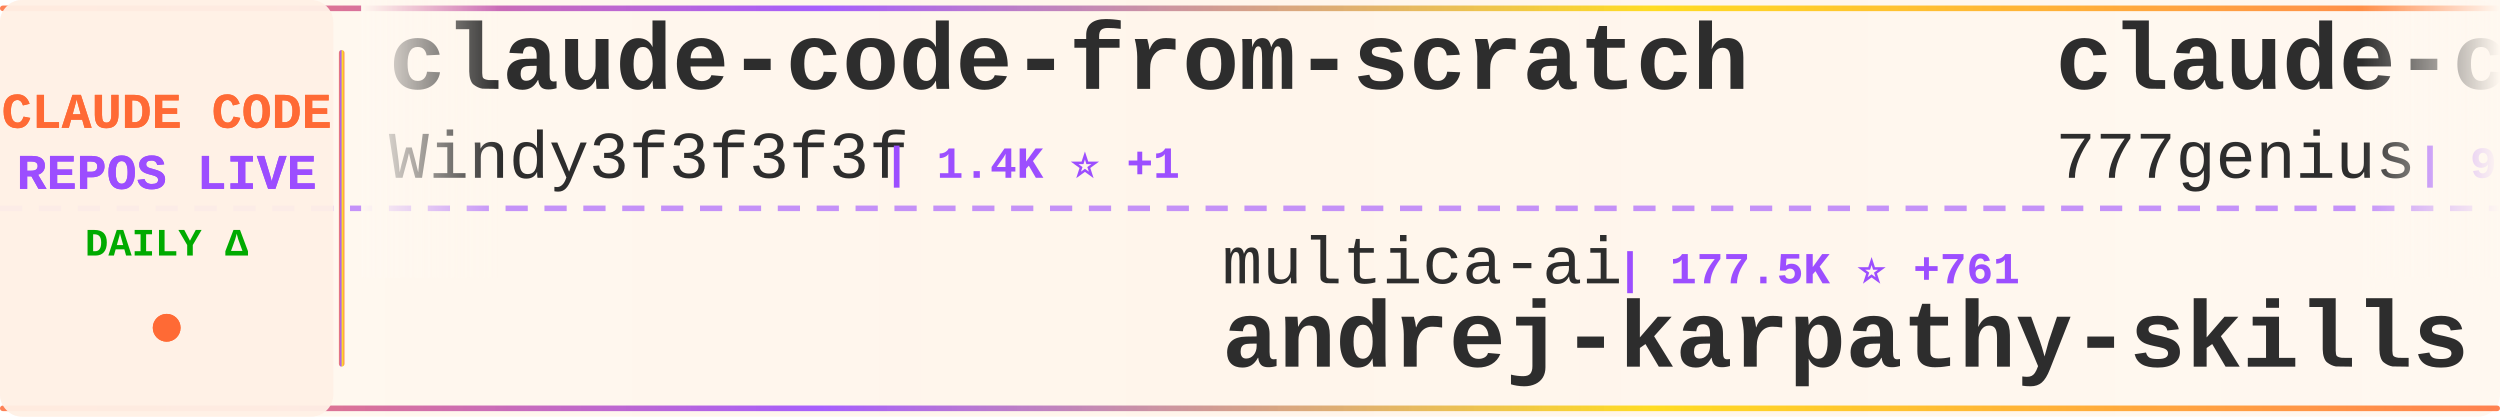
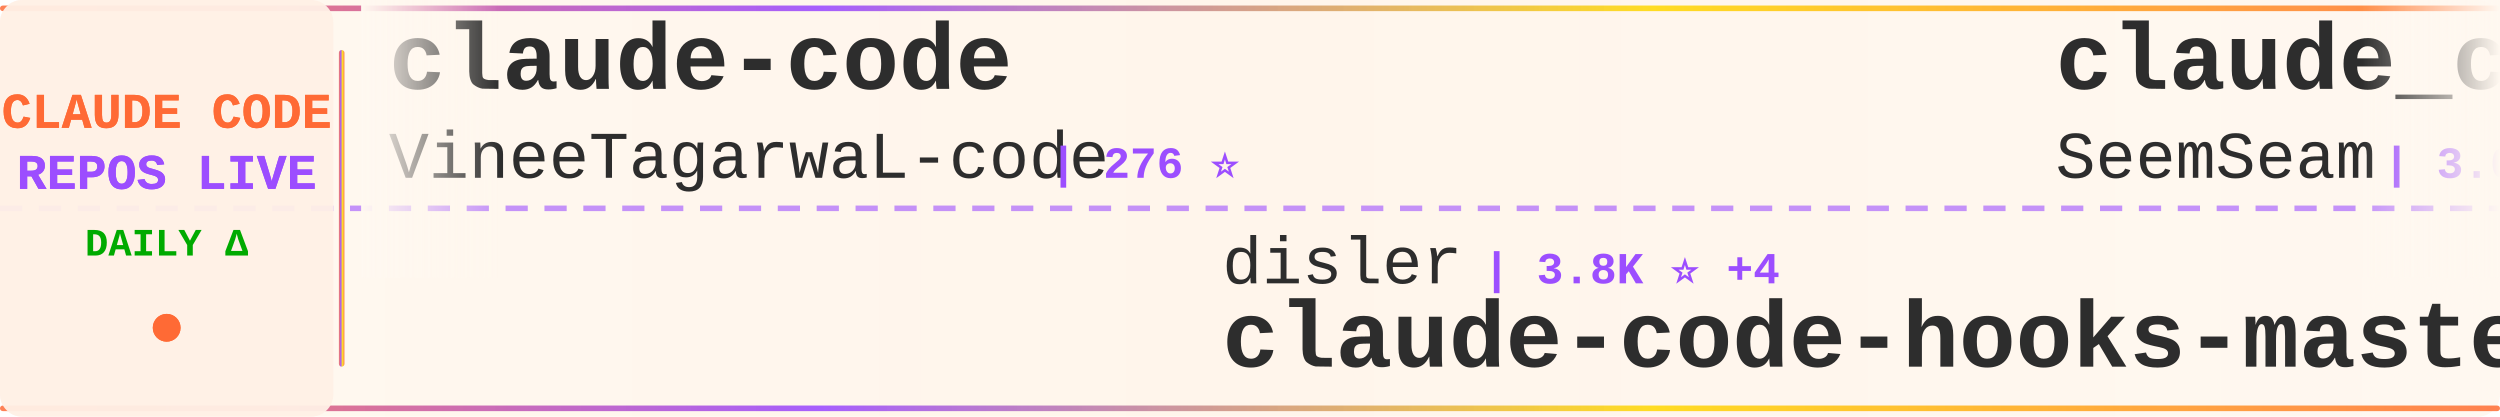
<svg xmlns="http://www.w3.org/2000/svg" width="900" height="150">
  <defs>
    <linearGradient id="tickerBg" x1="0%" y1="0%" x2="100%" y2="0%">
      <stop offset="0%" style="stop-color:#fff8f0;stop-opacity:0.98" />
      <stop offset="50%" style="stop-color:#fff5eb;stop-opacity:1" />
      <stop offset="100%" style="stop-color:#fff8f0;stop-opacity:0.98" />
    </linearGradient>
    <linearGradient id="borderGrad" x1="0%" y1="0%" x2="100%" y2="0%">
      <stop offset="0%" style="stop-color:#FF6B35;stop-opacity:0.85">
        <animate attributeName="stop-opacity" values="0.85;1;0.85" dur="2s" repeatCount="indefinite" />
      </stop>
      <stop offset="33%" style="stop-color:#9C4EFF;stop-opacity:0.9">
        <animate attributeName="stop-opacity" values="0.9;1;0.9" dur="2.2s" repeatCount="indefinite" />
      </stop>
      <stop offset="66%" style="stop-color:#FFD700;stop-opacity:0.85">
        <animate attributeName="stop-opacity" values="0.85;1;0.85" dur="1.8s" repeatCount="indefinite" />
      </stop>
      <stop offset="100%" style="stop-color:#FF6B35;stop-opacity:0.85">
        <animate attributeName="stop-opacity" values="0.85;1;0.85" dur="2s" repeatCount="indefinite" />
      </stop>
    </linearGradient>
    <filter id="textGlow">
      <feGaussianBlur stdDeviation="0.15" result="coloredBlur" />
      <feMerge>
        <feMergeNode in="coloredBlur" />
        <feMergeNode in="SourceGraphic" />
      </feMerge>
    </filter>
    <filter id="metricGlow">
      <feGaussianBlur stdDeviation="0.2" result="coloredBlur" />
      <feMerge>
        <feMergeNode in="coloredBlur" />
        <feMergeNode in="SourceGraphic" />
      </feMerge>
    </filter>
    <linearGradient id="leftFade" x1="0%" y1="0%" x2="100%" y2="0%">
      <stop offset="0%" style="stop-color:#fff8f0;stop-opacity:1" />
      <stop offset="100%" style="stop-color:#fff8f0;stop-opacity:0" />
    </linearGradient>
    <linearGradient id="rightFade" x1="0%" y1="0%" x2="100%" y2="0%">
      <stop offset="0%" style="stop-color:#fff8f0;stop-opacity:0" />
      <stop offset="100%" style="stop-color:#fff8f0;stop-opacity:1" />
    </linearGradient>
  </defs>
  <rect width="900" height="150" fill="url(#tickerBg)" rx="8" />
  <rect x="0" y="2" width="900" height="2" fill="url(#borderGrad)" rx="1" />
  <rect x="0" y="146" width="900" height="2" fill="url(#borderGrad)" rx="1" />
  <line x1="0" y1="75" x2="900" y2="75" stroke="#9C4EFF" stroke-width="2" stroke-dasharray="8 6" opacity="0.6" />
  <rect x="0" y="0" width="120" height="150" fill="#fff0e6" opacity="0.95" rx="8" />
  <text x="60" y="46" font-family="'Courier New', monospace" font-size="18" font-weight="bold" fill="#FF6B35" text-anchor="middle" filter="url(#textGlow)">
    CLAUDE CODE
  </text>
  <text x="60" y="68" font-family="'Courier New', monospace" font-size="18" font-weight="bold" fill="#9C4EFF" text-anchor="middle" filter="url(#textGlow)">
    REPOS LIVE
  </text>
  <text x="60" y="92" font-family="'Courier New', monospace" font-size="14" font-weight="bold" fill="#00aa00" text-anchor="middle">
    DAILY Δ
  </text>
  <circle cx="60" cy="118" r="5" fill="#FF6B35" filter="url(#metricGlow)">
    <animate attributeName="r" values="4;6;4" dur="1.5s" repeatCount="indefinite" />
    <animate attributeName="opacity" values="0.6;1;0.6" dur="1.5s" repeatCount="indefinite" />
  </circle>
  <rect x="122" y="18" width="2" height="114" fill="url(#borderGrad)" rx="1" />
  <clipPath id="tickerClip">
    <rect x="130" y="0" width="770" height="150" />
  </clipPath>
  <g clip-path="url(#tickerClip)">
    <g id="tickerItems">
      <animateTransform attributeName="transform" attributeType="XML" type="translate" from="0 0" to="-3000 0" dur="54s" repeatCount="indefinite" />
      <g transform="translate(0, 0)">
-         <text x="140" y="32" font-family="'Courier New', monospace" font-size="34" font-weight="bold" fill="#2d2d2d">claude-code-from-scratch</text>
-         <text x="140" y="64" font-family="'Courier New', monospace" font-size="24" font-weight="normal" fill="#2d2d2d" opacity="1.0">Windy3f3f3f3f</text>
-         <text x="318" y="64" font-family="'Courier New', monospace" font-size="16" font-weight="bold" fill="#9C4EFF"> | 1.4K ⭐ +1</text>
+         <text x="140" y="32" font-family="'Courier New', monospace" font-size="34" font-weight="bold" fill="#2d2d2d">claude-code</text>
+         <text x="140" y="64" font-family="'Courier New', monospace" font-size="24" font-weight="normal" fill="#2d2d2d" opacity="1.0">VineeTagarwaL-code</text>
+         <text x="378" y="64" font-family="'Courier New', monospace" font-size="16" font-weight="bold" fill="#9C4EFF"> | 276 ⭐</text>
      </g>
      <g transform="translate(300, 0)">
-         <text x="140" y="102" font-family="'Courier New', monospace" font-size="24" font-weight="normal" fill="#2d2d2d" opacity="1.0">multica-ai</text>
-         <text x="282" y="102" font-family="'Courier New', monospace" font-size="16" font-weight="bold" fill="#9C4EFF"> | 177.5K ⭐ +761</text>
-         <text x="140" y="132" font-family="'Courier New', monospace" font-size="34" font-weight="bold" fill="#2d2d2d">andrej-karpathy-skills</text>
+         <text x="140" y="102" font-family="'Courier New', monospace" font-size="24" font-weight="normal" fill="#2d2d2d" opacity="1.0">disler</text>
+         <text x="234" y="102" font-family="'Courier New', monospace" font-size="16" font-weight="bold" fill="#9C4EFF"> | 3.8K ⭐ +4</text>
+         <text x="140" y="132" font-family="'Courier New', monospace" font-size="34" font-weight="bold" fill="#2d2d2d">claude-code-hooks-master...</text>
      </g>
      <g transform="translate(600, 0)">
-         <text x="140" y="32" font-family="'Courier New', monospace" font-size="34" font-weight="bold" fill="#2d2d2d">claude-code-source-code</text>
-         <text x="140" y="64" font-family="'Courier New', monospace" font-size="24" font-weight="normal" fill="#2d2d2d" opacity="1.0">777genius</text>
-         <text x="270" y="64" font-family="'Courier New', monospace" font-size="16" font-weight="bold" fill="#9C4EFF"> | 915 ⭐</text>
+         <text x="140" y="32" font-family="'Courier New', monospace" font-size="34" font-weight="bold" fill="#2d2d2d">claude_codex_bridge</text>
+         <text x="140" y="64" font-family="'Courier New', monospace" font-size="24" font-weight="normal" fill="#2d2d2d" opacity="1.0">SeemSeam</text>
+         <text x="258" y="64" font-family="'Courier New', monospace" font-size="16" font-weight="bold" fill="#9C4EFF"> | 3.0K ⭐ +11</text>
      </g>
      <g transform="translate(900, 0)">
-         <text x="140" y="102" font-family="'Courier New', monospace" font-size="24" font-weight="normal" fill="#2d2d2d" opacity="1.0">xorespesp</text>
-         <text x="270" y="102" font-family="'Courier New', monospace" font-size="16" font-weight="bold" fill="#9C4EFF"> | 227 ⭐</text>
-         <text x="140" y="132" font-family="'Courier New', monospace" font-size="34" font-weight="bold" fill="#2d2d2d">claude-code</text>
+         <text x="140" y="102" font-family="'Courier New', monospace" font-size="24" font-weight="normal" fill="#2d2d2d" opacity="1.0">lintsinghua</text>
+         <text x="294" y="102" font-family="'Courier New', monospace" font-size="16" font-weight="bold" fill="#9C4EFF"> | 3.7K ⭐ +12</text>
+         <text x="140" y="132" font-family="'Courier New', monospace" font-size="34" font-weight="bold" fill="#2d2d2d">claude-code-book</text>
      </g>
      <g transform="translate(1200, 0)">
-         <text x="140" y="32" font-family="'Courier New', monospace" font-size="34" font-weight="bold" fill="#2d2d2d">claude-code-source-build</text>
-         <text x="140" y="64" font-family="'Courier New', monospace" font-size="24" font-weight="normal" fill="#2d2d2d" opacity="1.0">andrew-kramer-inno</text>
-         <text x="378" y="64" font-family="'Courier New', monospace" font-size="16" font-weight="bold" fill="#9C4EFF"> | 591 ⭐</text>
+         <text x="140" y="32" font-family="'Courier New', monospace" font-size="34" font-weight="bold" fill="#2d2d2d">ralph-claude-code</text>
+         <text x="140" y="64" font-family="'Courier New', monospace" font-size="24" font-weight="normal" fill="#2d2d2d" opacity="1.0">frankbria</text>
+         <text x="270" y="64" font-family="'Courier New', monospace" font-size="16" font-weight="bold" fill="#9C4EFF"> | 9.4K ⭐ +18</text>
      </g>
      <g transform="translate(1500, 0)">
-         <text x="140" y="102" font-family="'Courier New', monospace" font-size="24" font-weight="normal" fill="#2d2d2d" opacity="1.0">catlog22</text>
-         <text x="258" y="102" font-family="'Courier New', monospace" font-size="16" font-weight="bold" fill="#9C4EFF"> | 2.1K ⭐ +5</text>
-         <text x="140" y="132" font-family="'Courier New', monospace" font-size="34" font-weight="bold" fill="#2d2d2d">Claude-Code-Workflow</text>
+         <text x="140" y="102" font-family="'Courier New', monospace" font-size="24" font-weight="normal" fill="#2d2d2d" opacity="1.0">sugyan</text>
+         <text x="234" y="102" font-family="'Courier New', monospace" font-size="16" font-weight="bold" fill="#9C4EFF"> | 1.1K ⭐</text>
+         <text x="140" y="132" font-family="'Courier New', monospace" font-size="34" font-weight="bold" fill="#2d2d2d">claude-code-webui</text>
      </g>
      <g transform="translate(1800, 0)">
-         <text x="140" y="32" font-family="'Courier New', monospace" font-size="34" font-weight="bold" fill="#2d2d2d">claude-code-tips</text>
-         <text x="140" y="64" font-family="'Courier New', monospace" font-size="24" font-weight="normal" fill="#2d2d2d" opacity="1.0">ykdojo</text>
-         <text x="234" y="64" font-family="'Courier New', monospace" font-size="16" font-weight="bold" fill="#9C4EFF"> | 8.8K ⭐ +35</text>
+         <text x="140" y="32" font-family="'Courier New', monospace" font-size="34" font-weight="bold" fill="#2d2d2d">claude-code-cli</text>
+         <text x="140" y="64" font-family="'Courier New', monospace" font-size="24" font-weight="normal" fill="#2d2d2d" opacity="1.0">huangserva</text>
+         <text x="282" y="64" font-family="'Courier New', monospace" font-size="16" font-weight="bold" fill="#9C4EFF"> | 604 ⭐ +1</text>
      </g>
      <g transform="translate(2100, 0)">
-         <text x="140" y="102" font-family="'Courier New', monospace" font-size="24" font-weight="normal" fill="#2d2d2d" opacity="1.0">hangsman</text>
-         <text x="258" y="102" font-family="'Courier New', monospace" font-size="16" font-weight="bold" fill="#9C4EFF"> | 786 ⭐</text>
-         <text x="140" y="132" font-family="'Courier New', monospace" font-size="34" font-weight="bold" fill="#2d2d2d">claude-code-source</text>
+         <text x="140" y="102" font-family="'Courier New', monospace" font-size="24" font-weight="normal" fill="#2d2d2d" opacity="1.0">jqueryscript</text>
+         <text x="306" y="102" font-family="'Courier New', monospace" font-size="16" font-weight="bold" fill="#9C4EFF"> | 425 ⭐ +1</text>
+         <text x="140" y="132" font-family="'Courier New', monospace" font-size="34" font-weight="bold" fill="#2d2d2d">awesome-claude-code</text>
      </g>
      <g transform="translate(2400, 0)">
-         <text x="140" y="32" font-family="'Courier New', monospace" font-size="34" font-weight="bold" fill="#2d2d2d">claude-code-sourcemap</text>
-         <text x="140" y="64" font-family="'Courier New', monospace" font-size="24" font-weight="normal" fill="#2d2d2d" opacity="1.0">Hyper66666</text>
-         <text x="282" y="64" font-family="'Courier New', monospace" font-size="16" font-weight="bold" fill="#9C4EFF"> | 215 ⭐</text>
+         <text x="140" y="32" font-family="'Courier New', monospace" font-size="34" font-weight="bold" fill="#2d2d2d">claude-code-engineering</text>
+         <text x="140" y="64" font-family="'Courier New', monospace" font-size="24" font-weight="normal" fill="#2d2d2d" opacity="1.0">huangjia2019</text>
+         <text x="306" y="64" font-family="'Courier New', monospace" font-size="16" font-weight="bold" fill="#9C4EFF"> | 851 ⭐ +8</text>
      </g>
      <g transform="translate(2700, 0)">
-         <text x="140" y="102" font-family="'Courier New', monospace" font-size="24" font-weight="normal" fill="#2d2d2d" opacity="1.0">Piebald-AI</text>
-         <text x="282" y="102" font-family="'Courier New', monospace" font-size="16" font-weight="bold" fill="#9C4EFF"> | 11.2K ⭐ +35</text>
-         <text x="140" y="132" font-family="'Courier New', monospace" font-size="34" font-weight="bold" fill="#2d2d2d">claude-code-system-promp...</text>
+         <text x="140" y="102" font-family="'Courier New', monospace" font-size="24" font-weight="normal" fill="#2d2d2d" opacity="1.0">Yeachan-Heo</text>
+         <text x="294" y="102" font-family="'Courier New', monospace" font-size="16" font-weight="bold" fill="#9C4EFF"> | 36.6K ⭐ +55</text>
+         <text x="140" y="132" font-family="'Courier New', monospace" font-size="34" font-weight="bold" fill="#2d2d2d">oh-my-claudecode</text>
      </g>
      <g transform="translate(3000, 0)">
-         <text x="140" y="32" font-family="'Courier New', monospace" font-size="34" font-weight="bold" fill="#2d2d2d">claude-code-from-scratch</text>
-         <text x="140" y="64" font-family="'Courier New', monospace" font-size="24" font-weight="normal" fill="#2d2d2d" opacity="1.0">Windy3f3f3f3f</text>
-         <text x="318" y="64" font-family="'Courier New', monospace" font-size="16" font-weight="bold" fill="#9C4EFF"> | 1.4K ⭐ +1</text>
+         <text x="140" y="32" font-family="'Courier New', monospace" font-size="34" font-weight="bold" fill="#2d2d2d">claude-code</text>
+         <text x="140" y="64" font-family="'Courier New', monospace" font-size="24" font-weight="normal" fill="#2d2d2d" opacity="1.0">VineeTagarwaL-code</text>
+         <text x="378" y="64" font-family="'Courier New', monospace" font-size="16" font-weight="bold" fill="#9C4EFF"> | 276 ⭐</text>
      </g>
      <g transform="translate(3300, 0)">
-         <text x="140" y="102" font-family="'Courier New', monospace" font-size="24" font-weight="normal" fill="#2d2d2d" opacity="1.0">multica-ai</text>
-         <text x="282" y="102" font-family="'Courier New', monospace" font-size="16" font-weight="bold" fill="#9C4EFF"> | 177.5K ⭐ +761</text>
-         <text x="140" y="132" font-family="'Courier New', monospace" font-size="34" font-weight="bold" fill="#2d2d2d">andrej-karpathy-skills</text>
+         <text x="140" y="102" font-family="'Courier New', monospace" font-size="24" font-weight="normal" fill="#2d2d2d" opacity="1.0">disler</text>
+         <text x="234" y="102" font-family="'Courier New', monospace" font-size="16" font-weight="bold" fill="#9C4EFF"> | 3.8K ⭐ +4</text>
+         <text x="140" y="132" font-family="'Courier New', monospace" font-size="34" font-weight="bold" fill="#2d2d2d">claude-code-hooks-master...</text>
      </g>
      <g transform="translate(3600, 0)">
-         <text x="140" y="32" font-family="'Courier New', monospace" font-size="34" font-weight="bold" fill="#2d2d2d">claude-code-source-code</text>
-         <text x="140" y="64" font-family="'Courier New', monospace" font-size="24" font-weight="normal" fill="#2d2d2d" opacity="1.0">777genius</text>
-         <text x="270" y="64" font-family="'Courier New', monospace" font-size="16" font-weight="bold" fill="#9C4EFF"> | 915 ⭐</text>
+         <text x="140" y="32" font-family="'Courier New', monospace" font-size="34" font-weight="bold" fill="#2d2d2d">claude_codex_bridge</text>
+         <text x="140" y="64" font-family="'Courier New', monospace" font-size="24" font-weight="normal" fill="#2d2d2d" opacity="1.0">SeemSeam</text>
+         <text x="258" y="64" font-family="'Courier New', monospace" font-size="16" font-weight="bold" fill="#9C4EFF"> | 3.0K ⭐ +11</text>
      </g>
      <g transform="translate(3900, 0)">
-         <text x="140" y="102" font-family="'Courier New', monospace" font-size="24" font-weight="normal" fill="#2d2d2d" opacity="1.0">xorespesp</text>
-         <text x="270" y="102" font-family="'Courier New', monospace" font-size="16" font-weight="bold" fill="#9C4EFF"> | 227 ⭐</text>
-         <text x="140" y="132" font-family="'Courier New', monospace" font-size="34" font-weight="bold" fill="#2d2d2d">claude-code</text>
+         <text x="140" y="102" font-family="'Courier New', monospace" font-size="24" font-weight="normal" fill="#2d2d2d" opacity="1.0">lintsinghua</text>
+         <text x="294" y="102" font-family="'Courier New', monospace" font-size="16" font-weight="bold" fill="#9C4EFF"> | 3.7K ⭐ +12</text>
+         <text x="140" y="132" font-family="'Courier New', monospace" font-size="34" font-weight="bold" fill="#2d2d2d">claude-code-book</text>
      </g>
    </g>
  </g>
  <rect x="130" y="0" width="50" height="100" fill="url(#leftFade)" />
  <rect x="850" y="0" width="50" height="100" fill="url(#rightFade)" />
</svg>
